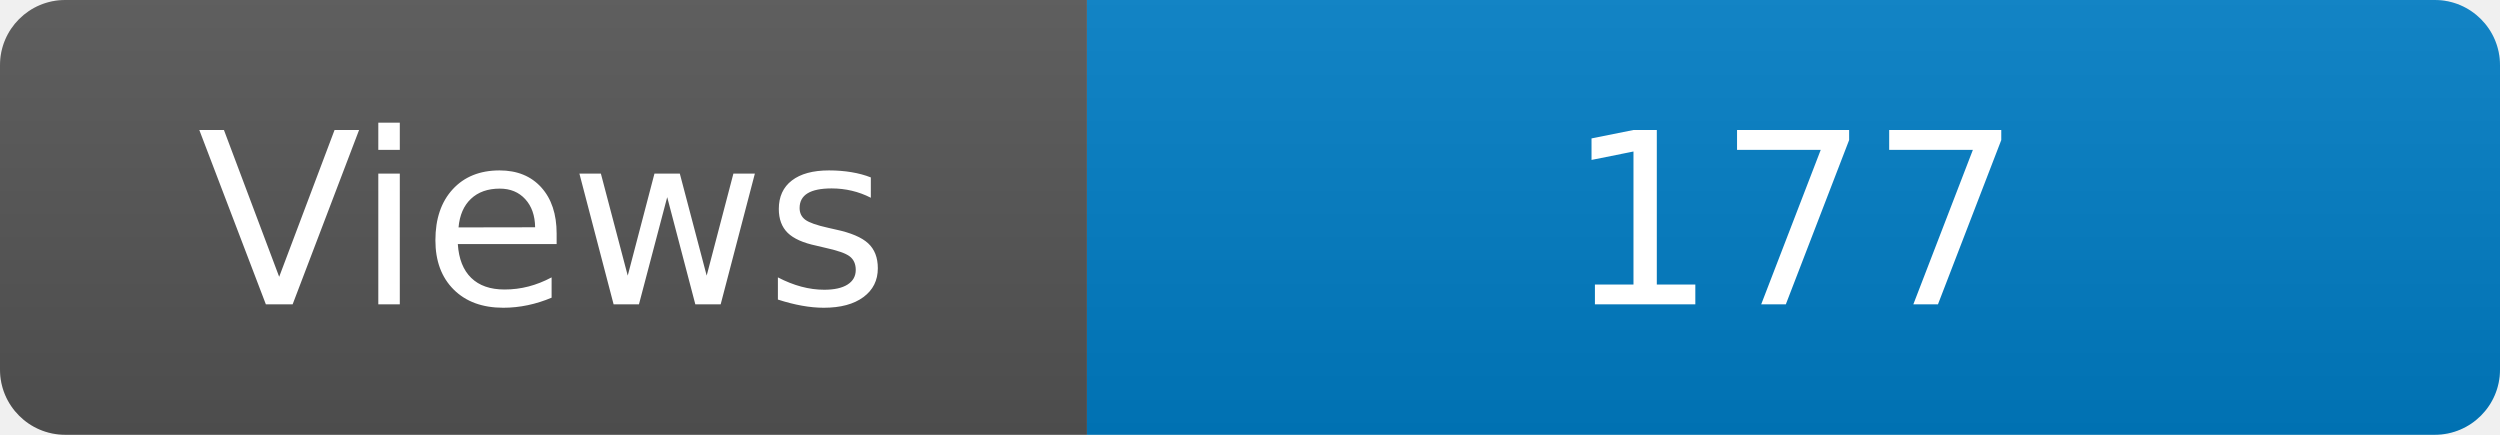
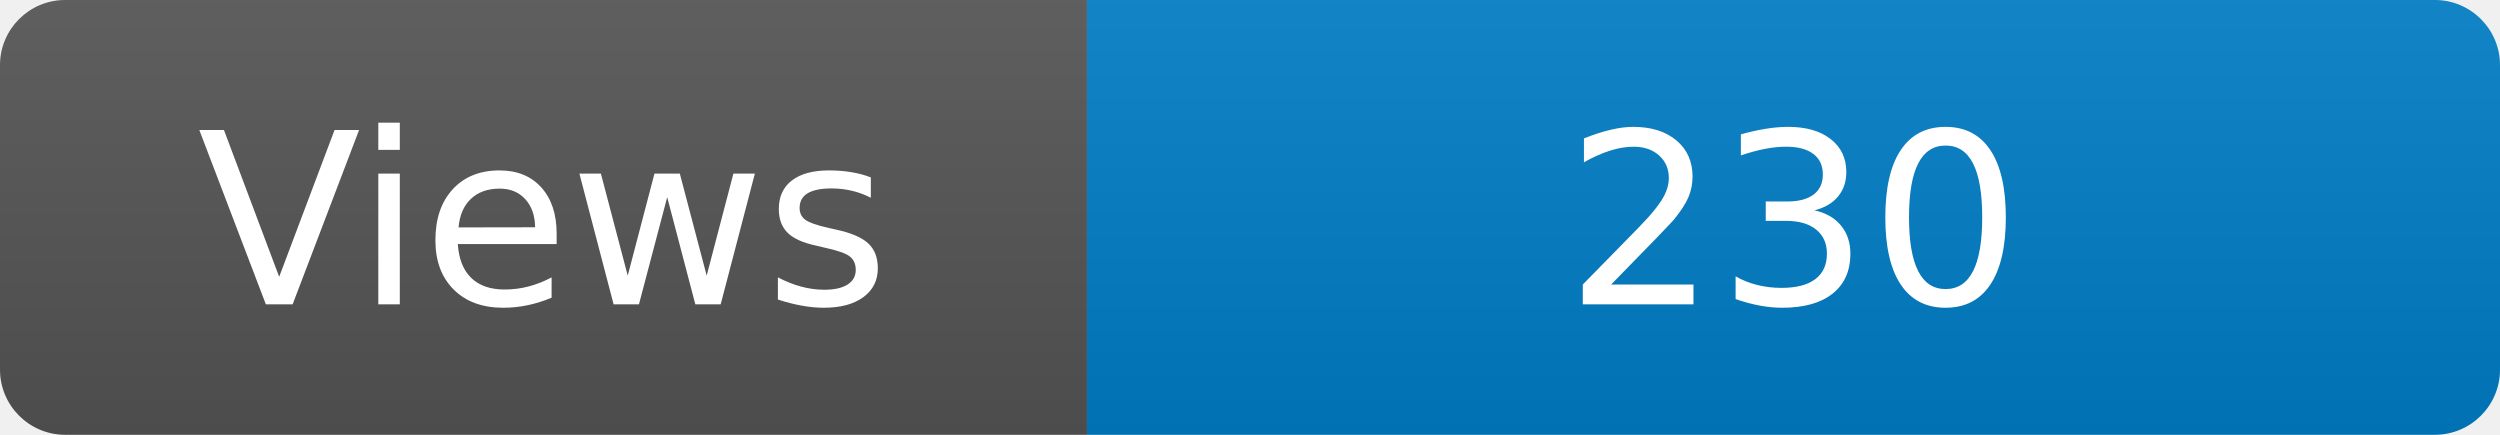
<svg xmlns="http://www.w3.org/2000/svg" width="115" height="20" role="img" aria-label="Maintained?: yes">
  <linearGradient id="s" x2="0" y2="100%">
    <stop offset="0" stop-color="#bbb" stop-opacity=".1" />
    <stop offset="1" stop-opacity=".1" />
  </linearGradient>
  <clipPath id="r">
    <rect width="115" height="20" rx="3" fill="#fff" />
  </clipPath>
  <g clip-path="url(#r)">
    <rect width="50" height="20" fill="#555" />
    <rect x="50" width="160" height="20" fill="#007ec6" />
    <rect width="115" height="20" fill="url(#s)" />
  </g>
  <g fill="#fff" text-anchor="middle" font-family="Verdana,Geneva,DejaVu Sans,sans-serif" font-size="110">
    <text x="250" y="140" transform="scale(.1)" fill="#fff">Views</text>
-     <text x="825" y="140" transform="scale(.1)" fill="#fff">177</text>
+     <text x="825" y="140" transform="scale(.1)" fill="#fff">230</text>
  </g>
</svg>
